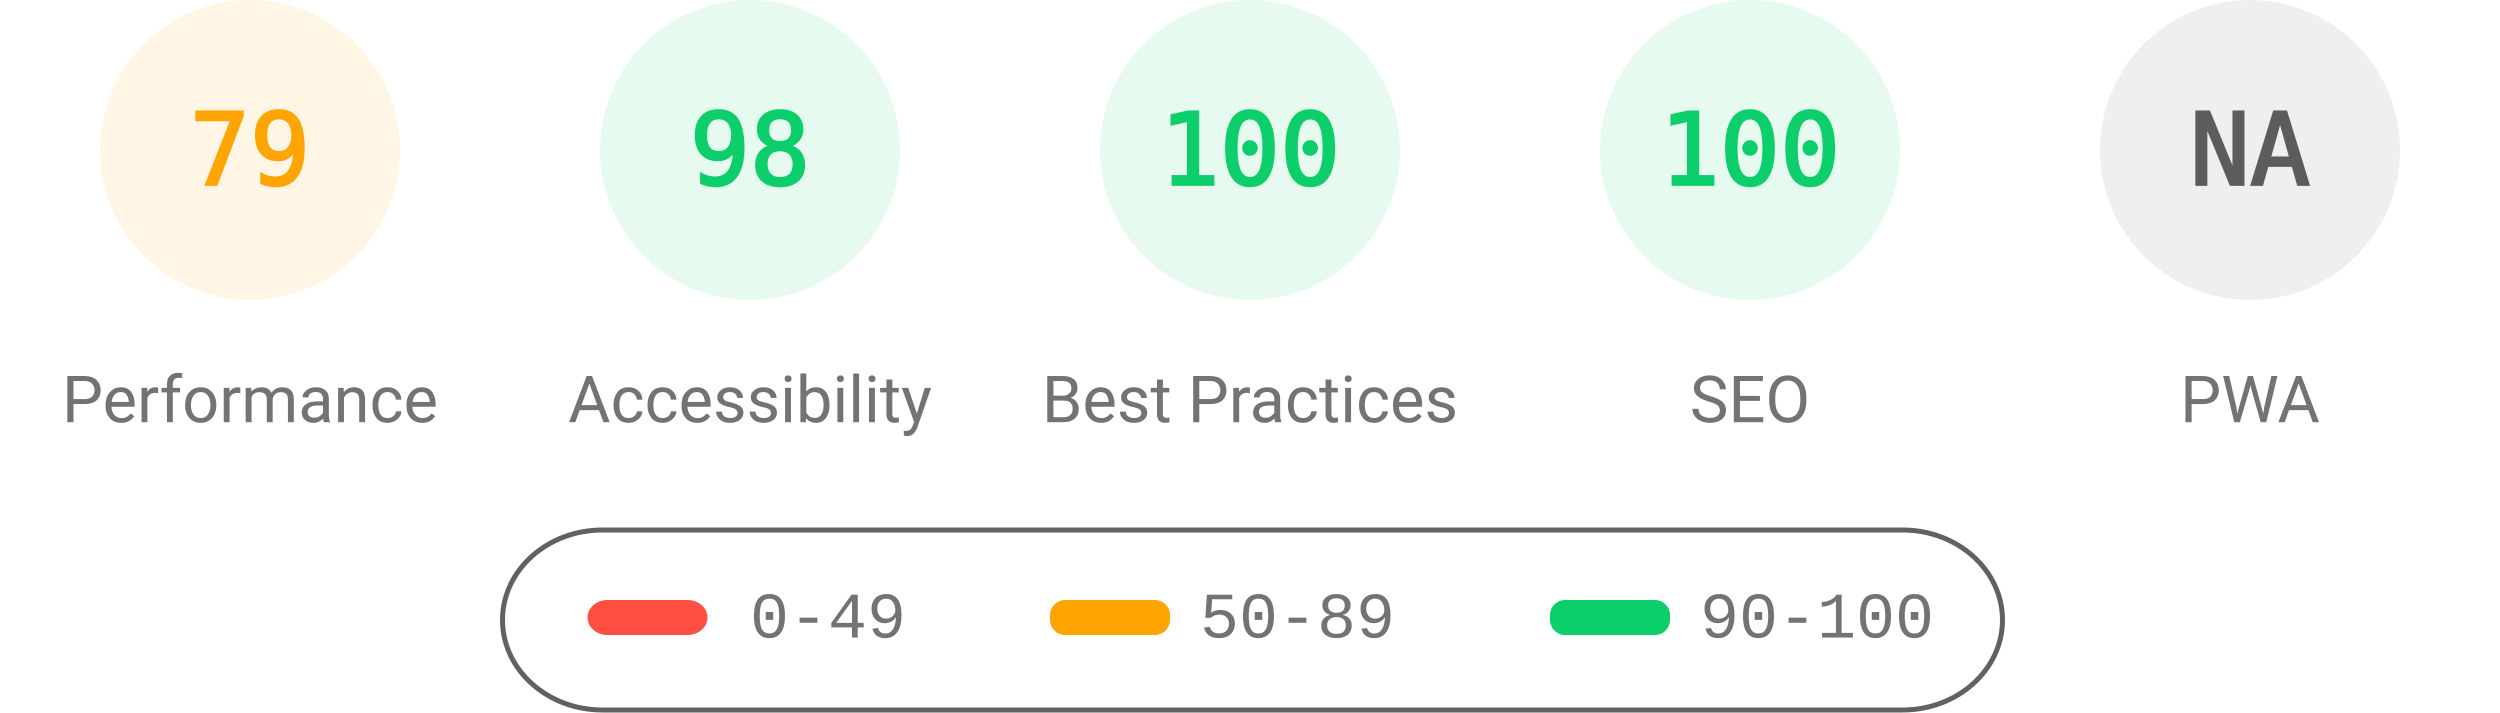
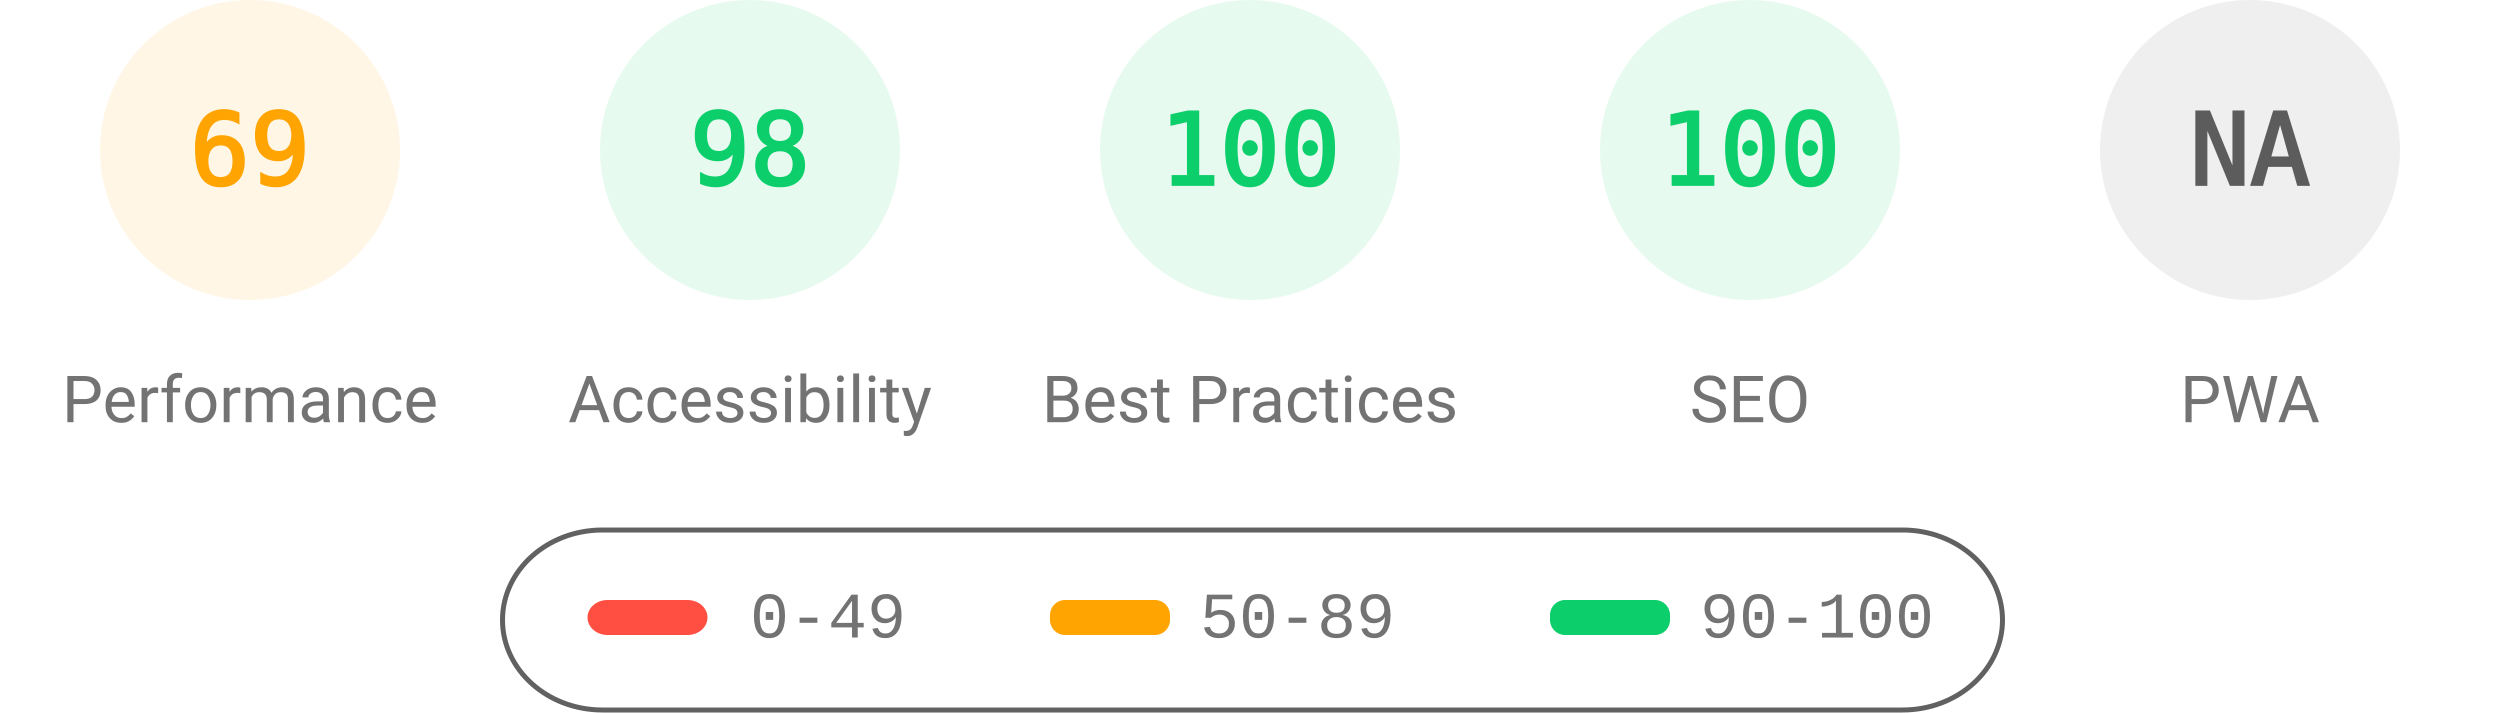
<svg xmlns="http://www.w3.org/2000/svg" fill="none" width="1000" height="285">
  <style>.gauge-base{opacity:.1}.gauge-arc{fill:none;animation-delay:250ms;stroke-linecap:round;transform:rotate(-90deg);transform-origin:100px 60px;animation:load-gauge 1s ease forwards}.guage-text{font-size:40px;font-family:monospace;text-align:center}.guage-red{color:#ff4e42;fill:#ff4e42;stroke:#ff4e42}.guage-orange{color:#ffa400;fill:#ffa400;stroke:#ffa400}.guage-green{color:#0cce6b;fill:#0cce6b;stroke:#0cce6b}.guage-undefined{color:#5c5c5c;fill:#5c5c5c;stroke:#5c5c5c}.guage-title{color:#737373;fill:#737373;stroke:none;font-size:26px;line-height:26px;font-family:Roboto,Halvetica,Arial,sans-serif}@keyframes load-gauge{from{stroke-dasharray:0 352.858}}</style>
  <svg class="guage-div guage-perf guage-orange" viewBox="0 0 200 200" width="200" height="200">
    <circle class="gauge-base" r="56" cx="100" cy="60" stroke-width="8" />
-     <circle class="gauge-arc guage-arc-1" r="56" cx="100" cy="60" stroke-width="8" style="stroke-dasharray:277.968,351.858" />
-     <text class="guage-text" x="100" y="60" alignment-baseline="central" dominant-baseline="central" text-anchor="middle">79</text>
+     <circle class="gauge-arc guage-arc-1" r="56" cx="100" cy="60" stroke-width="8" style="stroke-dasharray:242.782,351.858" />
+     <text class="guage-text" x="100" y="60" alignment-baseline="central" dominant-baseline="central" text-anchor="middle">69</text>
    <text class="guage-title" x="100" y="160" alignment-baseline="central" dominant-baseline="central" text-anchor="middle">Performance</text>
  </svg>
  <svg class="guage-div guage-acc guage-green" viewBox="0 0 200 200" width="200" height="200" x="200">
    <circle class="gauge-base" r="56" cx="100" cy="60" stroke-width="8" />
    <circle class="gauge-arc guage-arc-2" r="56" cx="100" cy="60" stroke-width="8" style="stroke-dasharray:344.821,351.858" />
    <text class="guage-text" x="100" y="60" alignment-baseline="central" dominant-baseline="central" text-anchor="middle">98</text>
    <text class="guage-title" x="100" y="160" alignment-baseline="central" dominant-baseline="central" text-anchor="middle">Accessibility</text>
  </svg>
  <svg class="guage-div guage-best guage-green" viewBox="0 0 200 200" width="200" height="200" x="400">
    <circle class="gauge-base" r="56" cx="100" cy="60" stroke-width="8" />
    <circle class="gauge-arc guage-arc-3" r="56" cx="100" cy="60" stroke-width="8" style="stroke-dasharray:351.858,351.858" />
    <text class="guage-text" x="100" y="60" alignment-baseline="central" dominant-baseline="central" text-anchor="middle">100</text>
    <text class="guage-title" x="100" y="160" alignment-baseline="central" dominant-baseline="central" text-anchor="middle">Best Practices</text>
  </svg>
  <svg class="guage-div guage-seo guage-green" viewBox="0 0 200 200" width="200" height="200" x="600">
    <circle class="gauge-base" r="56" cx="100" cy="60" stroke-width="8" />
    <circle class="gauge-arc guage-arc-4" r="56" cx="100" cy="60" stroke-width="8" style="stroke-dasharray:351.858,351.858" />
    <text class="guage-text" x="100" y="60" alignment-baseline="central" dominant-baseline="central" text-anchor="middle">100</text>
    <text class="guage-title" x="100" y="160" alignment-baseline="central" dominant-baseline="central" text-anchor="middle">SEO</text>
  </svg>
  <svg class="guage-div guage-pwa guage-undefined" viewBox="0 0 200 200" width="200" height="200" x="800">
    <circle class="gauge-base" r="56" cx="100" cy="60" stroke-width="8" />
    <circle class="gauge-arc guage-arc-4" r="56" cx="100" cy="60" stroke-width="8" style="stroke-dasharray:351.858,351.858" />
    <text class="guage-text" x="100" y="60" alignment-baseline="central" dominant-baseline="central" text-anchor="middle">NA</text>
    <text class="guage-title" x="100" y="160" alignment-baseline="central" dominant-baseline="central" text-anchor="middle">PWA</text>
  </svg>
  <svg width="604" height="76" x="200" y="210">
    <path fill="none" id="canvas_background" d="M-1-1h604v80H-1z" />
    <rect fill-opacity="0" stroke="#616161" stroke-width="2" rx="40" id="svg_2" height="72" width="600" y="2" x="1" fill="#000" />
    <rect stroke="#000" rx="8" id="svg_3" height="14" width="48" y="30" x="35" stroke-opacity="null" stroke-width="0" fill="#ff4e42" />
    <rect stroke="#000" rx="6" id="svg_4" height="14" width="48" y="30" x="220" stroke-opacity="null" stroke-width="0" fill="#ffa400" />
    <rect stroke="#000" rx="6" id="svg_5" height="14" width="48" y="30" x="420" stroke-opacity="null" stroke-width="0" fill="#0cce6b" />
    <text xml:space="preserve" text-anchor="start" font-family="'Courier New', Courier, monospace" font-size="26" id="svg_6" y="45" x="100" stroke-opacity="null" stroke-width="0" stroke="#000" fill="#737373">0-49</text>
    <text xml:space="preserve" text-anchor="start" font-family="'Courier New', Courier, monospace" font-size="26" id="svg_7" y="45" x="280" stroke-opacity="null" stroke-width="0" stroke="#000" fill="#737373">50-89</text>
    <text xml:space="preserve" text-anchor="start" font-family="'Courier New', Courier, monospace" font-size="26" id="svg_8" y="45" x="480" stroke-opacity="null" stroke-width="0" stroke="#000" fill="#737373">90-100</text>
  </svg>
</svg>
